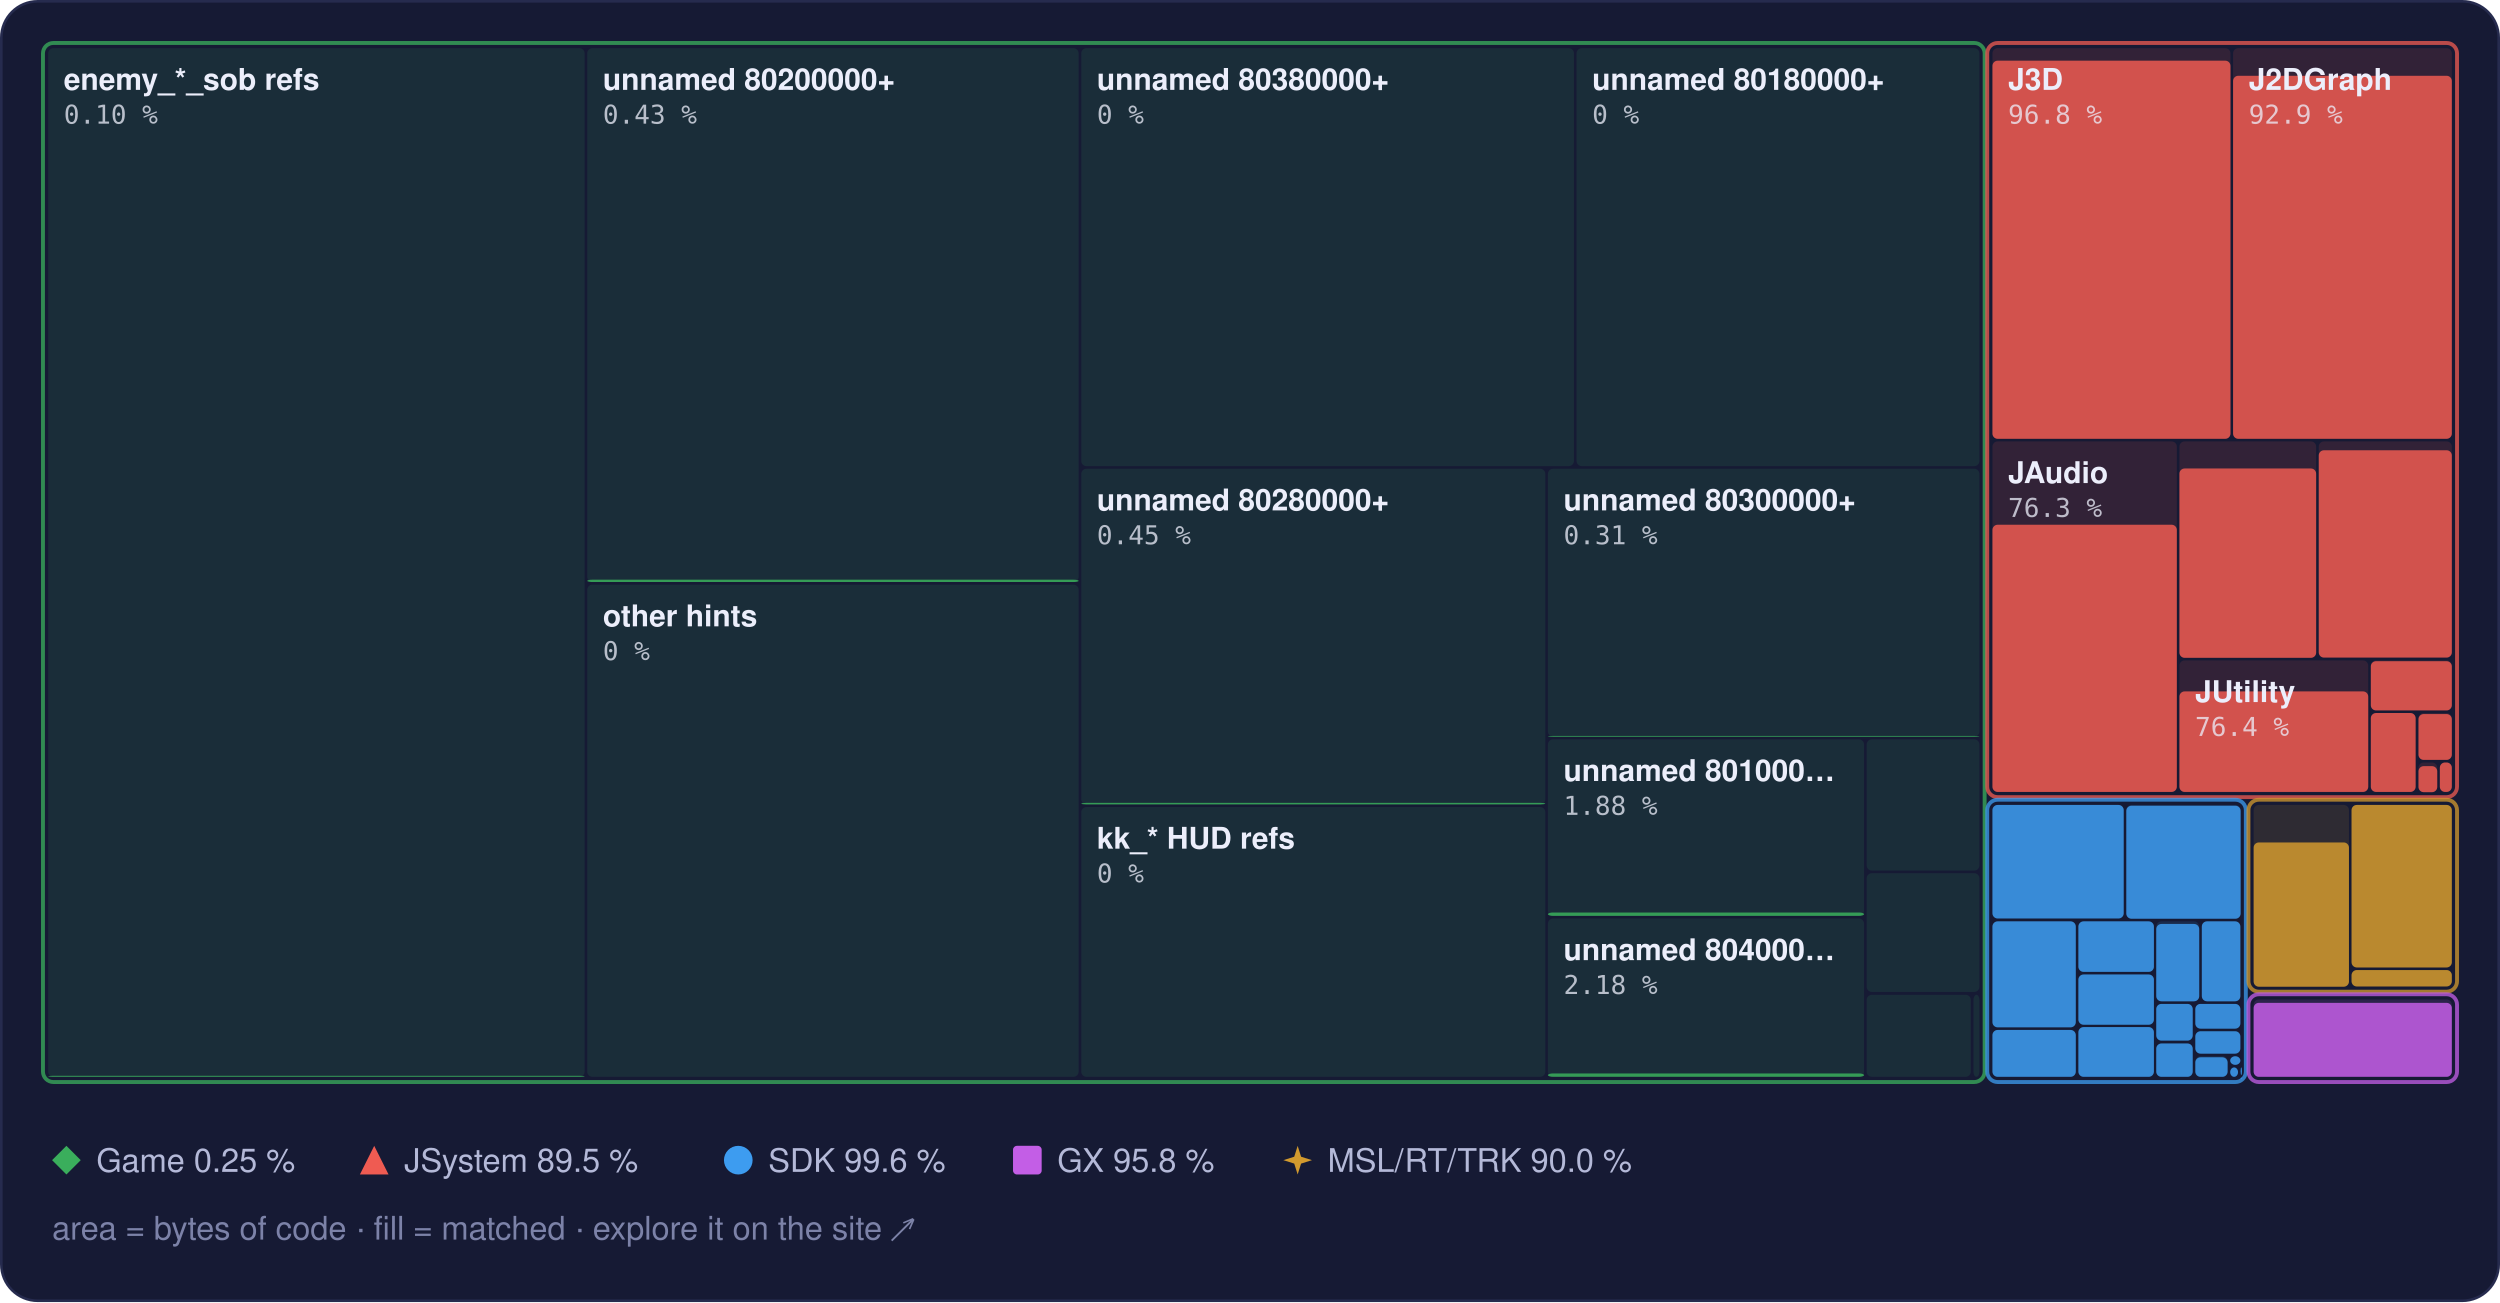
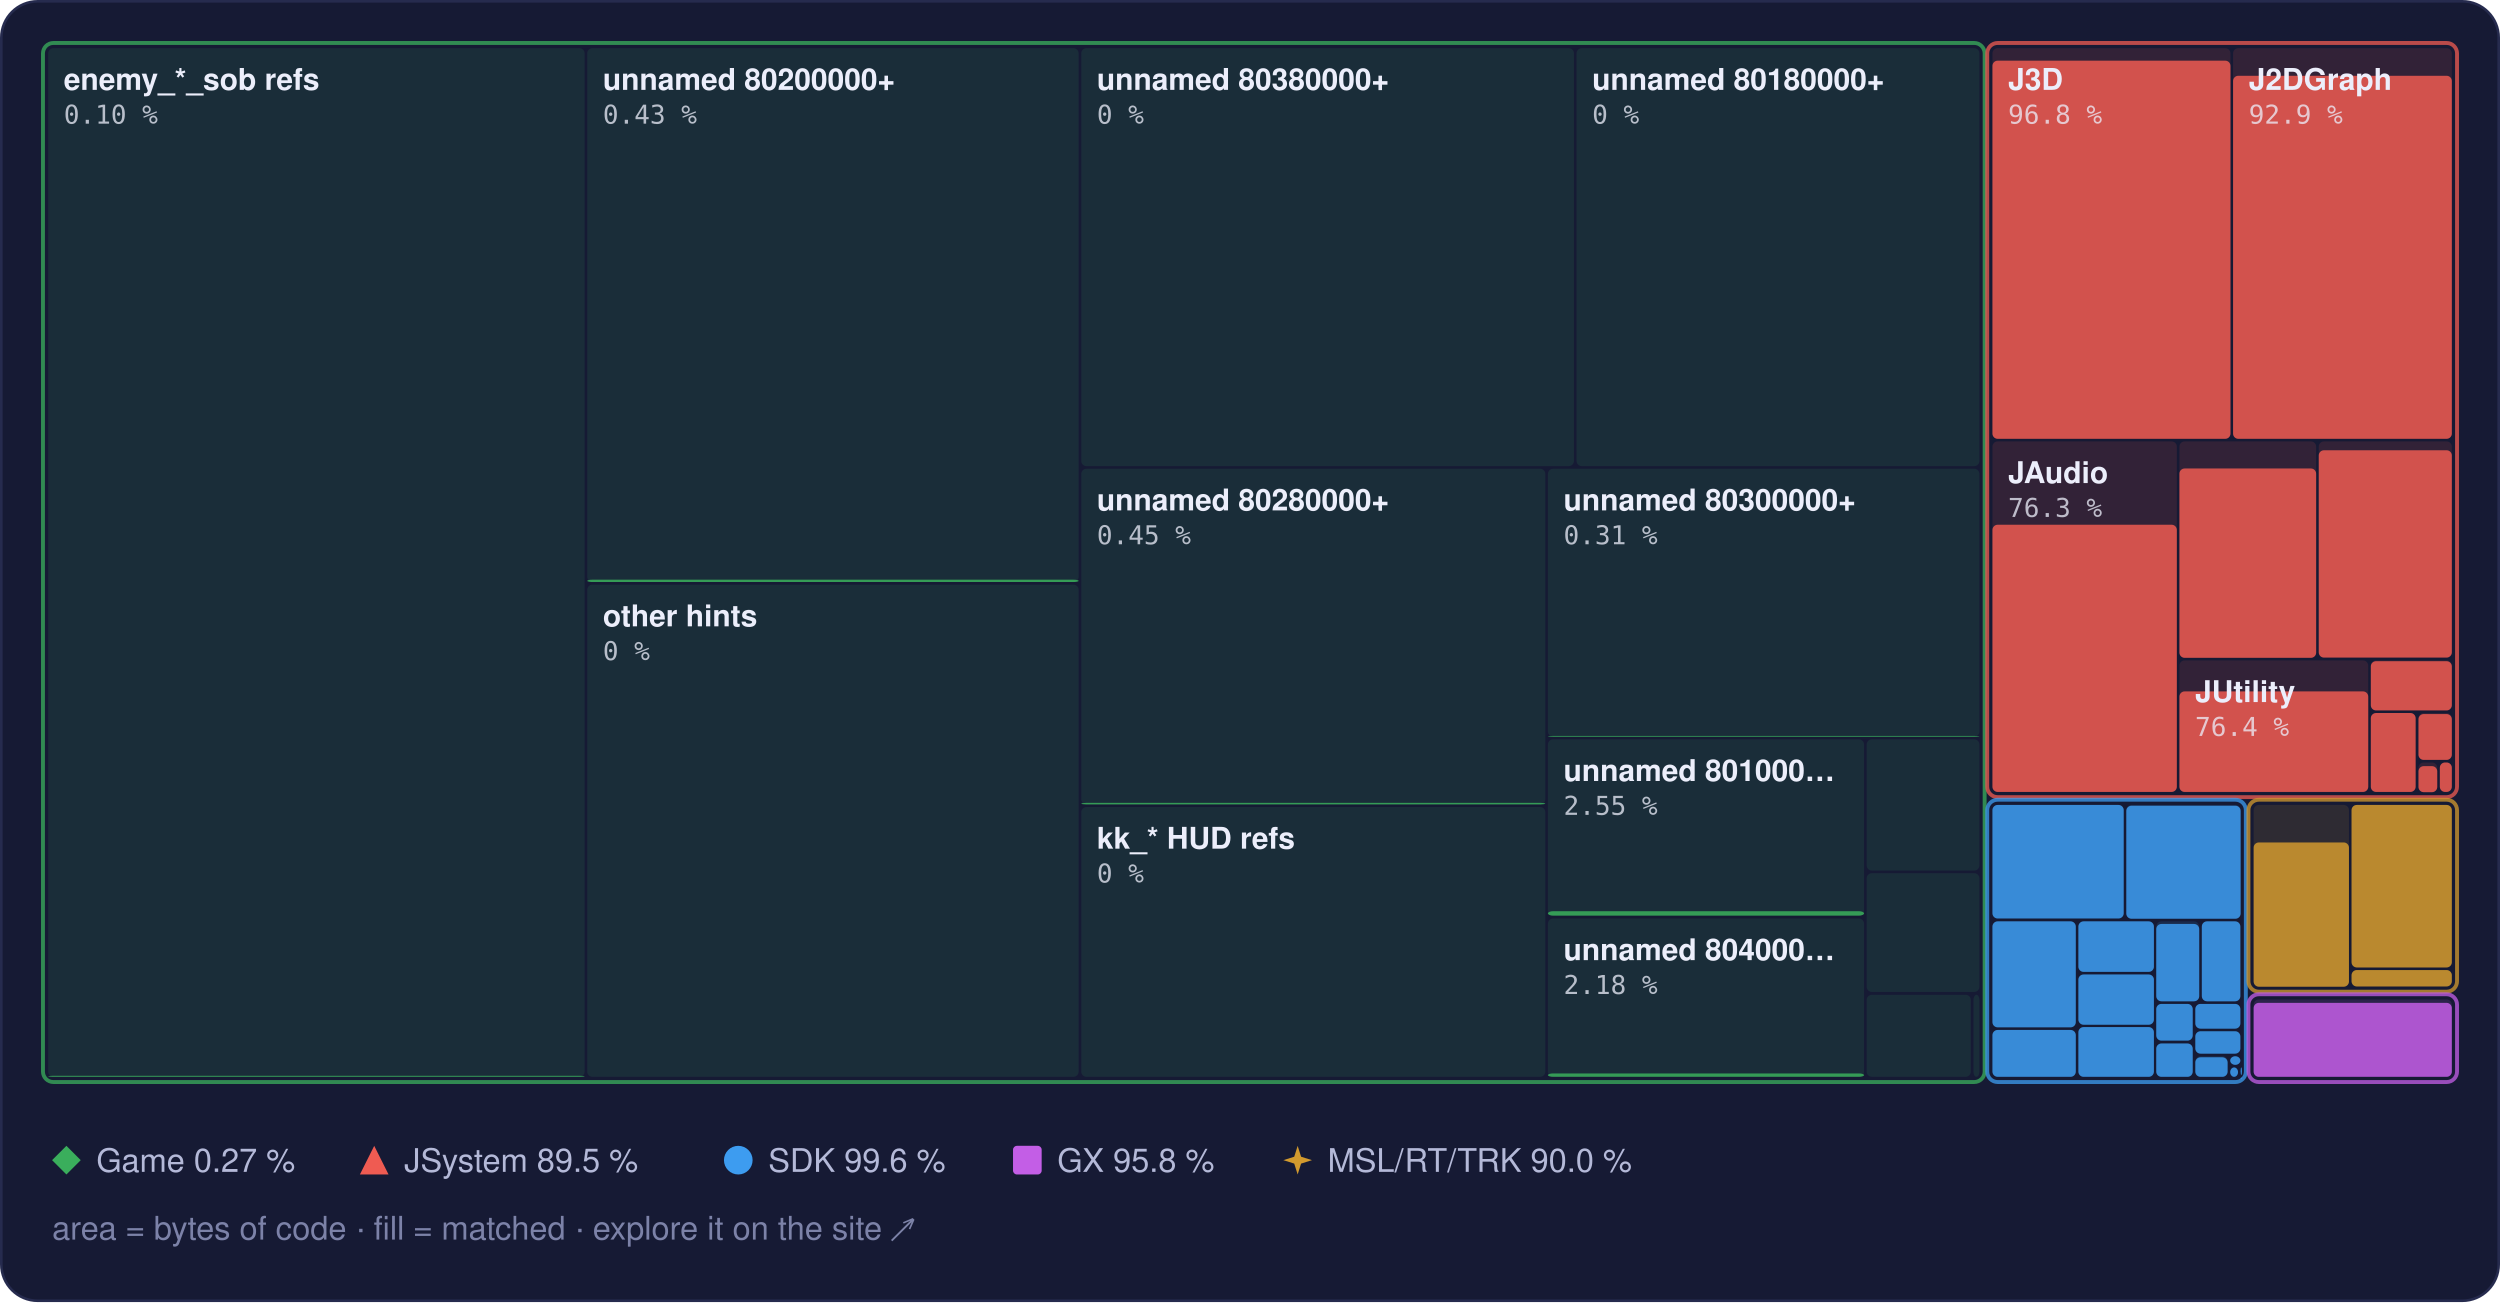
<svg xmlns="http://www.w3.org/2000/svg" width="960" height="500" viewBox="0 0 960 500" role="img" aria-label="Treemap of main.dol by library, area by bytes of code, filled to the matched share">
  <style>text { font-family: -apple-system, BlinkMacSystemFont, 'Segoe UI', Helvetica, Arial, sans-serif; } .mono { font-family: ui-monospace, SFMono-Regular, 'SF Mono', Menlo, Consolas, monospace; } .rise { transform-box: fill-box; transform-origin: 50% 100%; animation: rise 1.6s cubic-bezier(.2,.8,.2,1) .2s both; } @keyframes rise { from { transform: scaleY(0); } } @media (prefers-reduced-motion: reduce) { * { animation: none !important; } }</style>
  <rect x="0.5" y="0.5" width="959" height="499" rx="14" fill="#161a34" stroke="#262b4e" />
  <rect x="18.5" y="18.5" width="206.0" height="395.0" rx="2" fill="#3aae5c" fill-opacity="0.13" />
  <rect class="rise" x="18.5" y="413.1" width="206.0" height="0.4" rx="2" fill="#3aae5c" fill-opacity="0.85" />
  <rect x="225.5" y="18.5" width="188.7" height="205.0" rx="2" fill="#3aae5c" fill-opacity="0.13" />
  <rect class="rise" x="225.5" y="222.6" width="188.7" height="0.9" rx="2" fill="#3aae5c" fill-opacity="0.85" />
  <rect x="225.5" y="224.5" width="188.7" height="189.0" rx="2" fill="#3aae5c" fill-opacity="0.13" />
  <rect x="415.2" y="18.5" width="189.2" height="160.5" rx="2" fill="#3aae5c" fill-opacity="0.13" />
  <rect x="605.4" y="18.5" width="154.7" height="160.5" rx="2" fill="#3aae5c" fill-opacity="0.13" />
  <rect x="415.2" y="180.0" width="178.2" height="128.9" rx="2" fill="#3aae5c" fill-opacity="0.13" />
  <rect class="rise" x="415.2" y="308.3" width="178.2" height="0.6" rx="2" fill="#3aae5c" fill-opacity="0.85" />
  <rect x="415.2" y="309.9" width="178.2" height="103.6" rx="2" fill="#3aae5c" fill-opacity="0.13" />
  <rect x="594.4" y="180.0" width="165.7" height="102.9" rx="2" fill="#3aae5c" fill-opacity="0.13" />
  <rect class="rise" x="594.4" y="282.6" width="165.7" height="0.3" rx="2" fill="#3aae5c" fill-opacity="0.85" />
  <rect x="594.4" y="283.9" width="121.4" height="67.8" rx="2" fill="#3aae5c" fill-opacity="0.13" />
-   <rect class="rise" x="594.4" y="350.4" width="121.4" height="1.3" rx="2" fill="#3aae5c" fill-opacity="0.85" />
+   <rect class="rise" x="594.4" y="349.9" width="121.4" height="1.7" rx="2" fill="#3aae5c" fill-opacity="0.85" />
  <rect x="594.4" y="352.7" width="121.4" height="60.8" rx="2" fill="#3aae5c" fill-opacity="0.13" />
  <rect class="rise" x="594.4" y="412.2" width="121.4" height="1.3" rx="2" fill="#3aae5c" fill-opacity="0.85" />
  <rect x="716.8" y="283.9" width="43.3" height="50.4" rx="2" fill="#3aae5c" fill-opacity="0.13" />
  <rect x="716.8" y="335.3" width="43.3" height="45.6" rx="2" fill="#3aae5c" fill-opacity="0.13" />
  <rect x="716.8" y="382.0" width="40.0" height="31.5" rx="2" fill="#3aae5c" fill-opacity="0.13" />
  <rect x="757.8" y="382.0" width="2.3" height="31.5" rx="2" fill="#3aae5c" fill-opacity="0.13" />
  <rect x="16.5" y="16.5" width="745.6" height="399.0" rx="4" fill="none" stroke="#3aae5c" stroke-opacity="0.75" stroke-width="1.5" />
  <rect x="765.1" y="18.5" width="91.4" height="150.0" rx="2" fill="#ef5b52" fill-opacity="0.13" />
  <rect class="rise" x="765.1" y="23.3" width="91.4" height="145.2" rx="2" fill="#ef5b52" fill-opacity="0.85" />
  <rect x="857.5" y="18.5" width="84.0" height="150.0" rx="2" fill="#ef5b52" fill-opacity="0.13" />
  <rect class="rise" x="857.5" y="29.1" width="84.0" height="139.4" rx="2" fill="#ef5b52" fill-opacity="0.85" />
  <rect x="765.1" y="169.5" width="70.8" height="134.6" rx="2" fill="#ef5b52" fill-opacity="0.13" />
  <rect class="rise" x="765.1" y="201.5" width="70.8" height="102.6" rx="2" fill="#ef5b52" fill-opacity="0.85" />
  <rect x="836.9" y="169.5" width="52.5" height="83.1" rx="2" fill="#ef5b52" fill-opacity="0.13" />
  <rect class="rise" x="836.9" y="179.9" width="52.5" height="72.7" rx="2" fill="#ef5b52" fill-opacity="0.85" />
  <rect x="890.4" y="169.5" width="51.1" height="83.1" rx="2" fill="#ef5b52" fill-opacity="0.13" />
  <rect class="rise" x="890.4" y="172.9" width="51.1" height="79.6" rx="2" fill="#ef5b52" fill-opacity="0.85" />
  <rect x="836.9" y="253.6" width="72.5" height="50.6" rx="2" fill="#ef5b52" fill-opacity="0.13" />
  <rect class="rise" x="836.9" y="265.5" width="72.5" height="38.6" rx="2" fill="#ef5b52" fill-opacity="0.85" />
  <rect x="910.4" y="253.6" width="31.1" height="19.2" rx="2" fill="#ef5b52" fill-opacity="0.13" />
  <rect class="rise" x="910.4" y="253.9" width="31.1" height="18.9" rx="2" fill="#ef5b52" fill-opacity="0.85" />
  <rect x="910.4" y="273.8" width="17.2" height="30.3" rx="2" fill="#ef5b52" fill-opacity="0.13" />
  <rect class="rise" x="910.4" y="273.8" width="17.2" height="30.3" rx="2" fill="#ef5b52" fill-opacity="0.85" />
  <rect x="928.7" y="273.8" width="12.8" height="18.0" rx="2" fill="#ef5b52" fill-opacity="0.13" />
  <rect class="rise" x="928.7" y="274.2" width="12.8" height="17.6" rx="2" fill="#ef5b52" fill-opacity="0.85" />
  <rect x="928.7" y="292.8" width="7.2" height="11.3" rx="2" fill="#ef5b52" fill-opacity="0.13" />
  <rect class="rise" x="928.7" y="294.2" width="7.2" height="10.0" rx="2" fill="#ef5b52" fill-opacity="0.85" />
  <rect x="936.9" y="292.8" width="4.6" height="11.3" rx="2" fill="#ef5b52" fill-opacity="0.13" />
  <rect class="rise" x="936.9" y="292.8" width="4.6" height="11.3" rx="2" fill="#ef5b52" fill-opacity="0.85" />
  <rect x="763.1" y="16.5" width="180.4" height="289.6" rx="4" fill="none" stroke="#ef5b52" stroke-opacity="0.75" stroke-width="1.5" />
  <rect x="765.1" y="309.1" width="50.4" height="43.6" rx="2" fill="#3d9cf0" fill-opacity="0.13" />
  <rect class="rise" x="765.1" y="309.1" width="50.4" height="43.6" rx="2" fill="#3d9cf0" fill-opacity="0.85" />
  <rect x="816.5" y="309.1" width="43.9" height="43.6" rx="2" fill="#3d9cf0" fill-opacity="0.13" />
  <rect class="rise" x="816.5" y="309.4" width="43.9" height="43.4" rx="2" fill="#3d9cf0" fill-opacity="0.85" />
  <rect x="765.1" y="353.8" width="32.0" height="40.7" rx="2" fill="#3d9cf0" fill-opacity="0.13" />
  <rect class="rise" x="765.1" y="353.8" width="32.0" height="40.7" rx="2" fill="#3d9cf0" fill-opacity="0.85" />
  <rect x="765.1" y="395.5" width="32.0" height="18.0" rx="2" fill="#3d9cf0" fill-opacity="0.13" />
  <rect class="rise" x="765.1" y="395.5" width="32.0" height="18.0" rx="2" fill="#3d9cf0" fill-opacity="0.85" />
  <rect x="798.1" y="353.8" width="29.0" height="19.4" rx="2" fill="#3d9cf0" fill-opacity="0.13" />
  <rect class="rise" x="798.1" y="353.8" width="29.0" height="19.4" rx="2" fill="#3d9cf0" fill-opacity="0.85" />
  <rect x="798.1" y="374.2" width="29.0" height="19.3" rx="2" fill="#3d9cf0" fill-opacity="0.13" />
  <rect class="rise" x="798.1" y="374.2" width="29.0" height="19.3" rx="2" fill="#3d9cf0" fill-opacity="0.85" />
  <rect x="798.1" y="394.4" width="29.0" height="19.1" rx="2" fill="#3d9cf0" fill-opacity="0.13" />
  <rect class="rise" x="798.1" y="394.4" width="29.0" height="19.1" rx="2" fill="#3d9cf0" fill-opacity="0.85" />
  <rect x="828.0" y="353.8" width="16.5" height="30.7" rx="2" fill="#3d9cf0" fill-opacity="0.13" />
  <rect class="rise" x="828.0" y="354.8" width="16.5" height="29.7" rx="2" fill="#3d9cf0" fill-opacity="0.85" />
  <rect x="845.5" y="353.8" width="14.8" height="30.7" rx="2" fill="#3d9cf0" fill-opacity="0.13" />
  <rect class="rise" x="845.5" y="353.8" width="14.8" height="30.7" rx="2" fill="#3d9cf0" fill-opacity="0.85" />
  <rect x="828.0" y="385.5" width="14.0" height="14.1" rx="2" fill="#3d9cf0" fill-opacity="0.13" />
  <rect class="rise" x="828.0" y="385.5" width="14.0" height="14.1" rx="2" fill="#3d9cf0" fill-opacity="0.85" />
  <rect x="828.0" y="400.7" width="14.0" height="12.8" rx="2" fill="#3d9cf0" fill-opacity="0.13" />
  <rect class="rise" x="828.0" y="400.7" width="14.0" height="12.8" rx="2" fill="#3d9cf0" fill-opacity="0.85" />
  <rect x="843.0" y="385.5" width="17.3" height="9.5" rx="2" fill="#3d9cf0" fill-opacity="0.13" />
  <rect class="rise" x="843.0" y="385.5" width="17.3" height="9.5" rx="2" fill="#3d9cf0" fill-opacity="0.85" />
  <rect x="843.0" y="396.0" width="17.3" height="8.6" rx="2" fill="#3d9cf0" fill-opacity="0.13" />
  <rect class="rise" x="843.0" y="396.0" width="17.3" height="8.6" rx="2" fill="#3d9cf0" fill-opacity="0.85" />
  <rect x="843.0" y="405.6" width="12.4" height="7.9" rx="2" fill="#3d9cf0" fill-opacity="0.13" />
  <rect class="rise" x="843.0" y="406.0" width="12.4" height="7.5" rx="2" fill="#3d9cf0" fill-opacity="0.85" />
  <rect x="856.4" y="405.6" width="3.9" height="3.3" rx="2" fill="#3d9cf0" fill-opacity="0.13" />
  <rect class="rise" x="856.4" y="405.6" width="3.9" height="3.3" rx="2" fill="#3d9cf0" fill-opacity="0.85" />
  <rect x="856.4" y="409.9" width="3.0" height="3.6" rx="2" fill="#3d9cf0" fill-opacity="0.13" />
  <rect class="rise" x="856.4" y="409.9" width="3.0" height="3.6" rx="2" fill="#3d9cf0" fill-opacity="0.85" />
  <rect x="860.4" y="409.9" width="0.5" height="2.9" rx="2" fill="#3d9cf0" fill-opacity="0.13" />
  <rect class="rise" x="860.4" y="409.9" width="0.5" height="2.9" rx="2" fill="#3d9cf0" fill-opacity="0.85" />
  <rect x="860.4" y="413.8" width="0.5" height="0.5" rx="2" fill="#3d9cf0" fill-opacity="0.13" />
  <rect class="rise" x="860.4" y="413.8" width="0.5" height="0.5" rx="2" fill="#3d9cf0" fill-opacity="0.85" />
  <rect x="763.1" y="307.1" width="99.3" height="108.4" rx="4" fill="none" stroke="#3d9cf0" stroke-opacity="0.75" stroke-width="1.5" />
  <rect x="865.4" y="309.1" width="36.6" height="69.7" rx="2" fill="#d29a2e" fill-opacity="0.13" />
  <rect class="rise" x="865.4" y="323.5" width="36.6" height="55.4" rx="2" fill="#d29a2e" fill-opacity="0.85" />
  <rect x="903.0" y="309.1" width="38.5" height="62.4" rx="2" fill="#d29a2e" fill-opacity="0.13" />
  <rect class="rise" x="903.0" y="309.1" width="38.5" height="62.4" rx="2" fill="#d29a2e" fill-opacity="0.85" />
  <rect x="903.0" y="372.5" width="38.5" height="6.3" rx="2" fill="#d29a2e" fill-opacity="0.13" />
  <rect class="rise" x="903.0" y="372.5" width="38.5" height="6.3" rx="2" fill="#d29a2e" fill-opacity="0.85" />
  <rect x="863.4" y="307.1" width="80.1" height="73.7" rx="4" fill="none" stroke="#d29a2e" stroke-opacity="0.75" stroke-width="1.5" />
  <rect x="865.4" y="383.8" width="76.1" height="29.7" rx="2" fill="#c35ee6" fill-opacity="0.13" />
  <rect class="rise" x="865.4" y="385.1" width="76.1" height="28.4" rx="2" fill="#c35ee6" fill-opacity="0.85" />
  <rect x="863.4" y="381.8" width="80.1" height="33.7" rx="4" fill="none" stroke="#c35ee6" stroke-opacity="0.75" stroke-width="1.5" />
  <text x="24.5" y="34.5" font-size="11.5" font-weight="600" fill="#eceefb">enemy_*_sob refs</text>
  <text x="24.5" y="47.5" class="mono" font-size="10" fill="#eceefb" fill-opacity="0.75">0.10 %</text>
  <text x="231.5" y="34.5" font-size="11.5" font-weight="600" fill="#eceefb">unnamed 80200000+</text>
  <text x="231.5" y="47.5" class="mono" font-size="10" fill="#eceefb" fill-opacity="0.75">0.43 %</text>
  <text x="231.5" y="240.5" font-size="11.5" font-weight="600" fill="#eceefb">other hints</text>
  <text x="231.5" y="253.5" class="mono" font-size="10" fill="#eceefb" fill-opacity="0.75">0 %</text>
  <text x="421.2" y="34.5" font-size="11.5" font-weight="600" fill="#eceefb">unnamed 80380000+</text>
  <text x="421.2" y="47.5" class="mono" font-size="10" fill="#eceefb" fill-opacity="0.75">0 %</text>
  <text x="611.4" y="34.5" font-size="11.5" font-weight="600" fill="#eceefb">unnamed 80180000+</text>
  <text x="611.4" y="47.5" class="mono" font-size="10" fill="#eceefb" fill-opacity="0.75">0 %</text>
  <text x="421.2" y="196.0" font-size="11.5" font-weight="600" fill="#eceefb">unnamed 80280000+</text>
  <text x="421.2" y="209.0" class="mono" font-size="10" fill="#eceefb" fill-opacity="0.75">0.45 %</text>
  <text x="421.2" y="325.9" font-size="11.5" font-weight="600" fill="#eceefb">kk_* HUD refs</text>
  <text x="421.2" y="338.9" class="mono" font-size="10" fill="#eceefb" fill-opacity="0.75">0 %</text>
  <text x="600.4" y="196.0" font-size="11.5" font-weight="600" fill="#eceefb">unnamed 80300000+</text>
  <text x="600.4" y="209.0" class="mono" font-size="10" fill="#eceefb" fill-opacity="0.75">0.31 %</text>
  <text x="600.4" y="299.9" font-size="11.5" font-weight="600" fill="#eceefb">unnamed 801000…</text>
-   <text x="600.4" y="312.9" class="mono" font-size="10" fill="#eceefb" fill-opacity="0.75">1.88 %</text>
+   <text x="600.4" y="312.9" class="mono" font-size="10" fill="#eceefb" fill-opacity="0.75">2.55 %</text>
  <text x="600.4" y="368.7" font-size="11.5" font-weight="600" fill="#eceefb">unnamed 804000…</text>
  <text x="600.4" y="381.7" class="mono" font-size="10" fill="#eceefb" fill-opacity="0.75">2.18 %</text>
  <text x="771.1" y="34.5" font-size="11.5" font-weight="600" fill="#eceefb">J3D</text>
  <text x="771.1" y="47.5" class="mono" font-size="10" fill="#eceefb" fill-opacity="0.75">96.8 %</text>
  <text x="863.5" y="34.5" font-size="11.5" font-weight="600" fill="#eceefb">J2DGraph</text>
  <text x="863.5" y="47.5" class="mono" font-size="10" fill="#eceefb" fill-opacity="0.75">92.9 %</text>
  <text x="771.1" y="185.5" font-size="11.5" font-weight="600" fill="#eceefb">JAudio</text>
  <text x="771.1" y="198.5" class="mono" font-size="10" fill="#eceefb" fill-opacity="0.75">76.3 %</text>
  <text x="842.9" y="269.6" font-size="11.5" font-weight="600" fill="#eceefb">JUtility</text>
  <text x="842.9" y="282.6" class="mono" font-size="10" fill="#eceefb" fill-opacity="0.75">76.4 %</text>
  <g fill="#3aae5c">
    <path d="M25.5 440L31 445.5L25.5 451L20 445.5Z" />
  </g>
-   <text x="37" y="450" font-size="12.5" fill="#b4b9d8">Game 0.25 %</text>
+   <text x="37" y="450" font-size="12.5" fill="#b4b9d8">Game 0.27 %</text>
  <g fill="#ef5b52">
    <path d="M143.7 440L149.2 451L138.2 451Z" />
  </g>
  <text x="155.2" y="450" font-size="12.5" fill="#b4b9d8">JSystem 89.5 %</text>
  <g fill="#3d9cf0">
    <circle cx="283.5" cy="445.5" r="5.5" />
  </g>
  <text x="295.0" y="450" font-size="12.5" fill="#b4b9d8">SDK 99.6 %</text>
  <g fill="#c35ee6">
    <rect x="389" y="440" width="11" height="11" rx="1.5" />
  </g>
  <text x="406.0" y="450" font-size="12.5" fill="#b4b9d8">GX 95.8 %</text>
  <g fill="#d29a2e">
    <path d="M498.3 440L499.62 444.18L503.8 445.5L499.62 446.82L498.3 451L496.98 446.82L492.8 445.5L496.98 444.18Z" />
  </g>
  <text x="509.8" y="450" font-size="12.5" fill="#b4b9d8">MSL/RT/TRK 90.0 %</text>
  <text x="20" y="476" font-size="12.5" fill="#7c82a8">area = bytes of code · fill = matched · explore it on the site ↗</text>
</svg>
